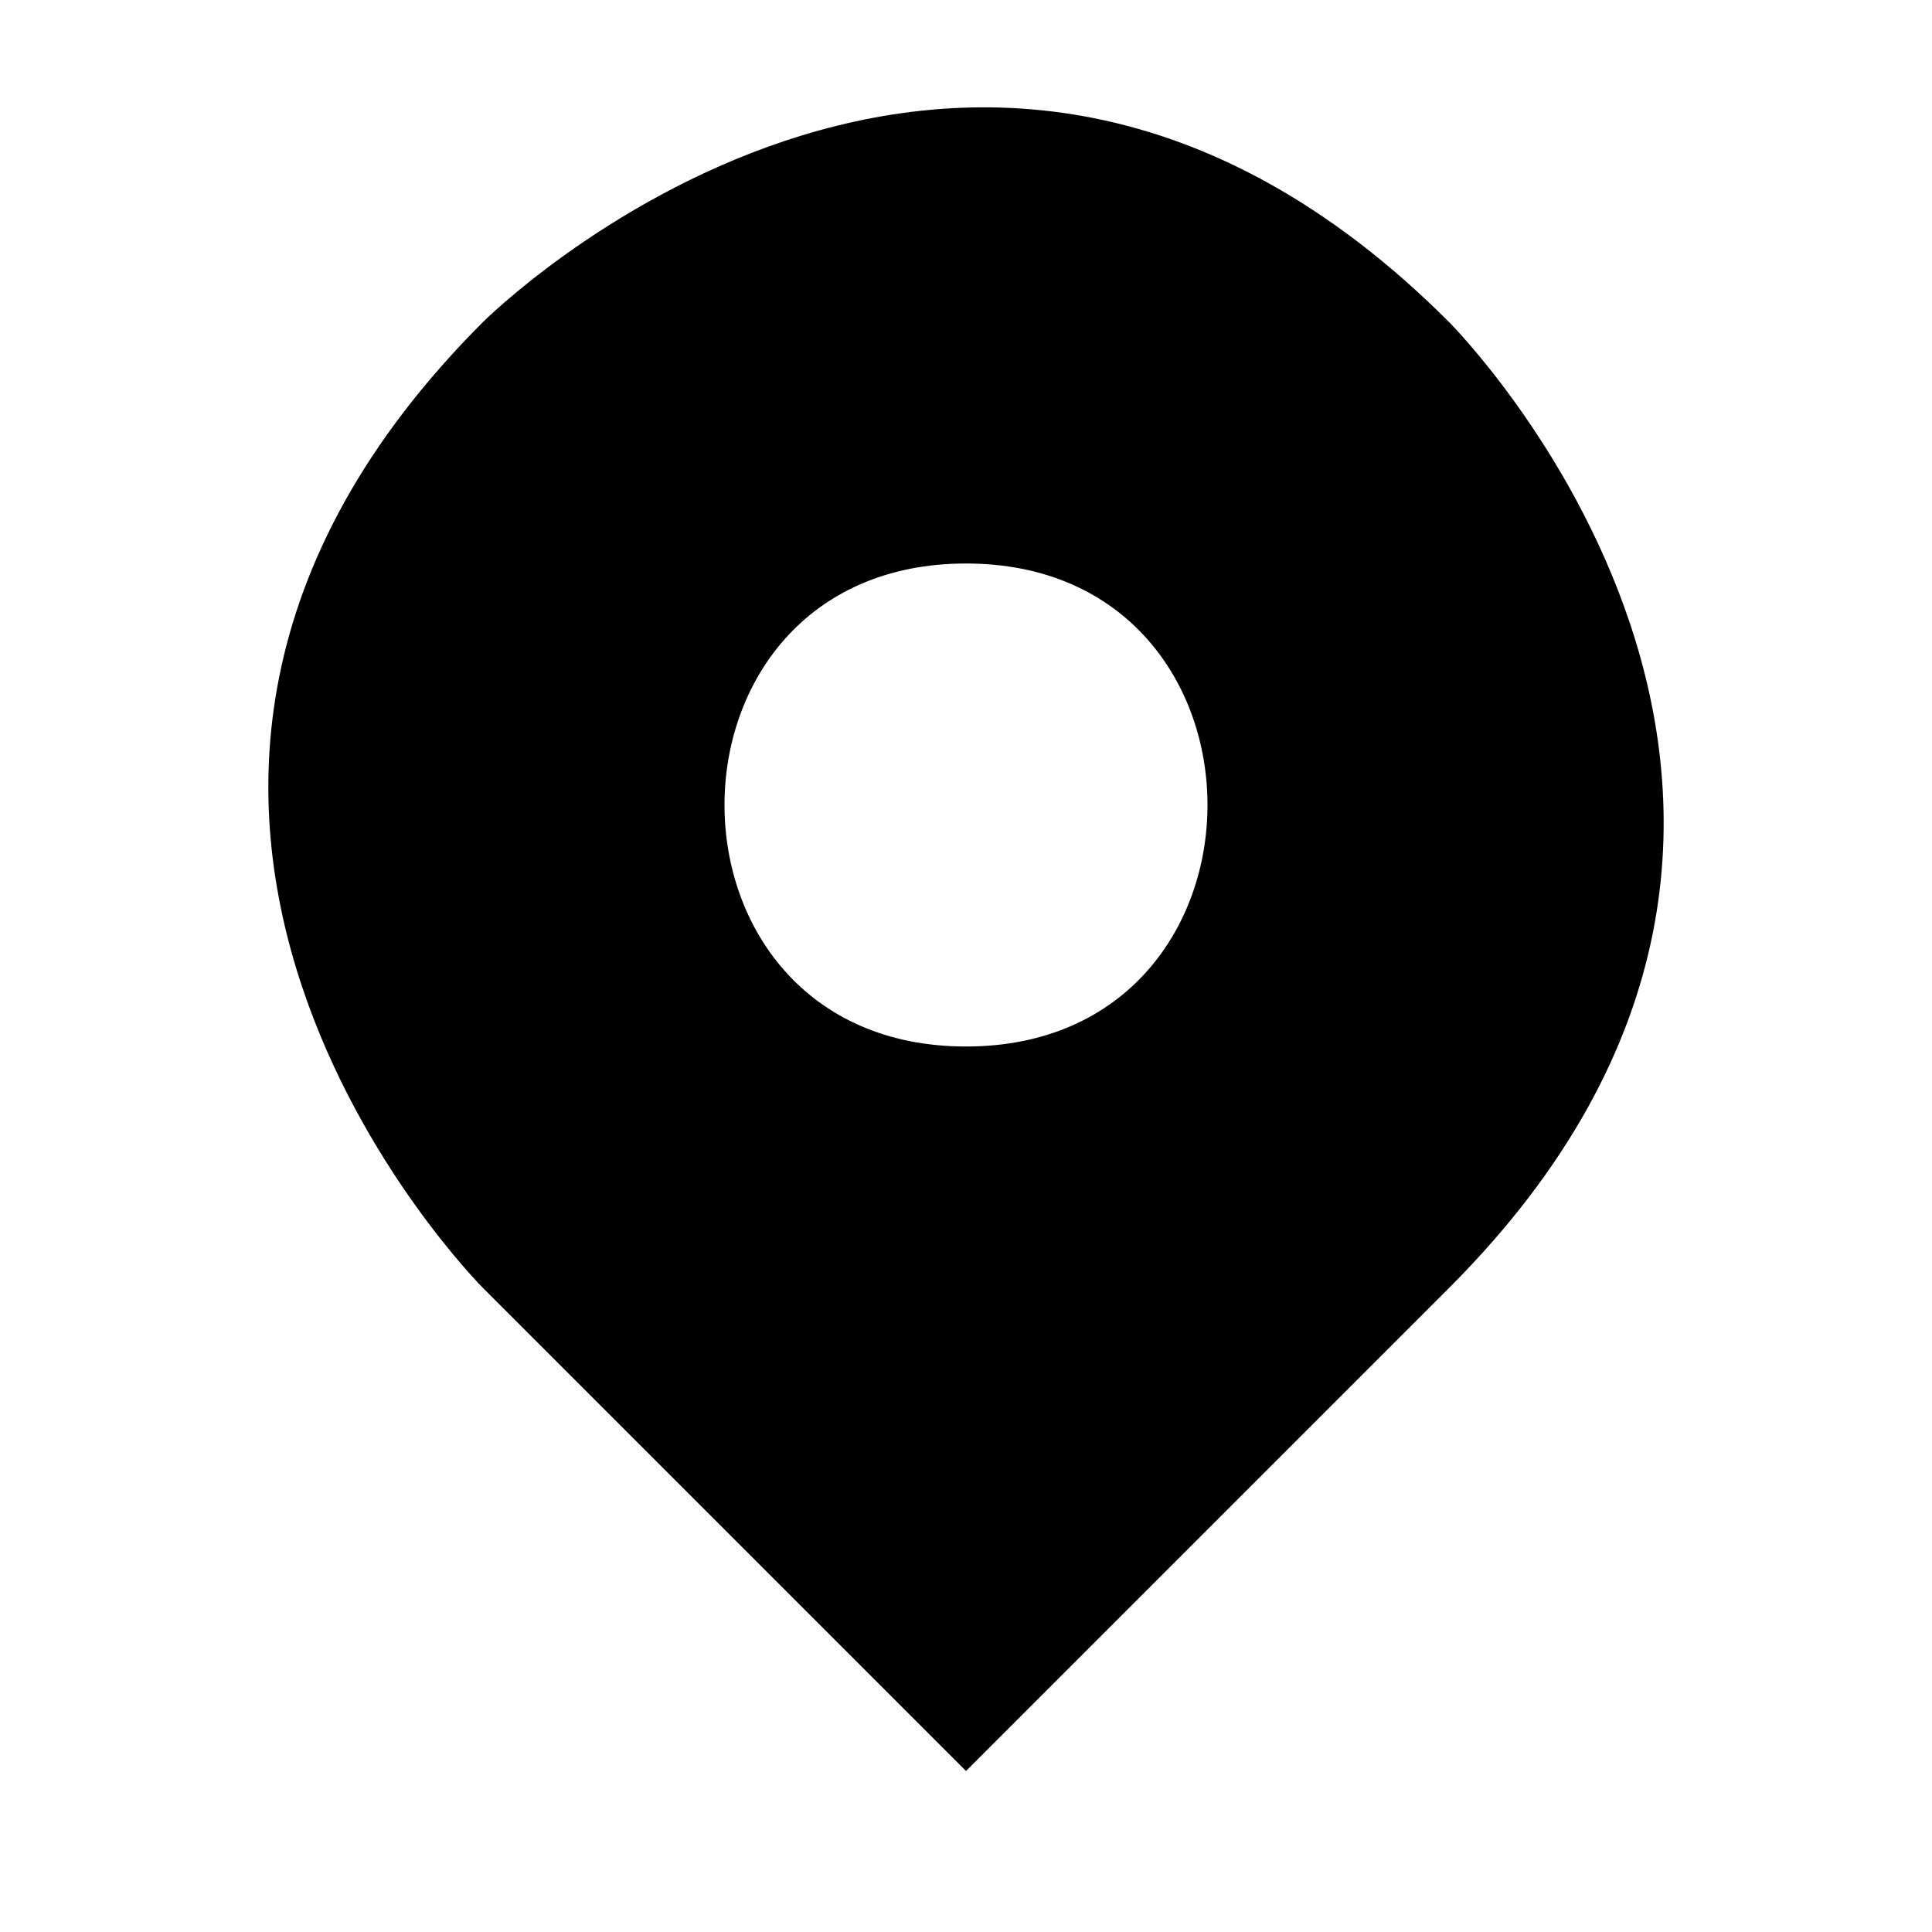
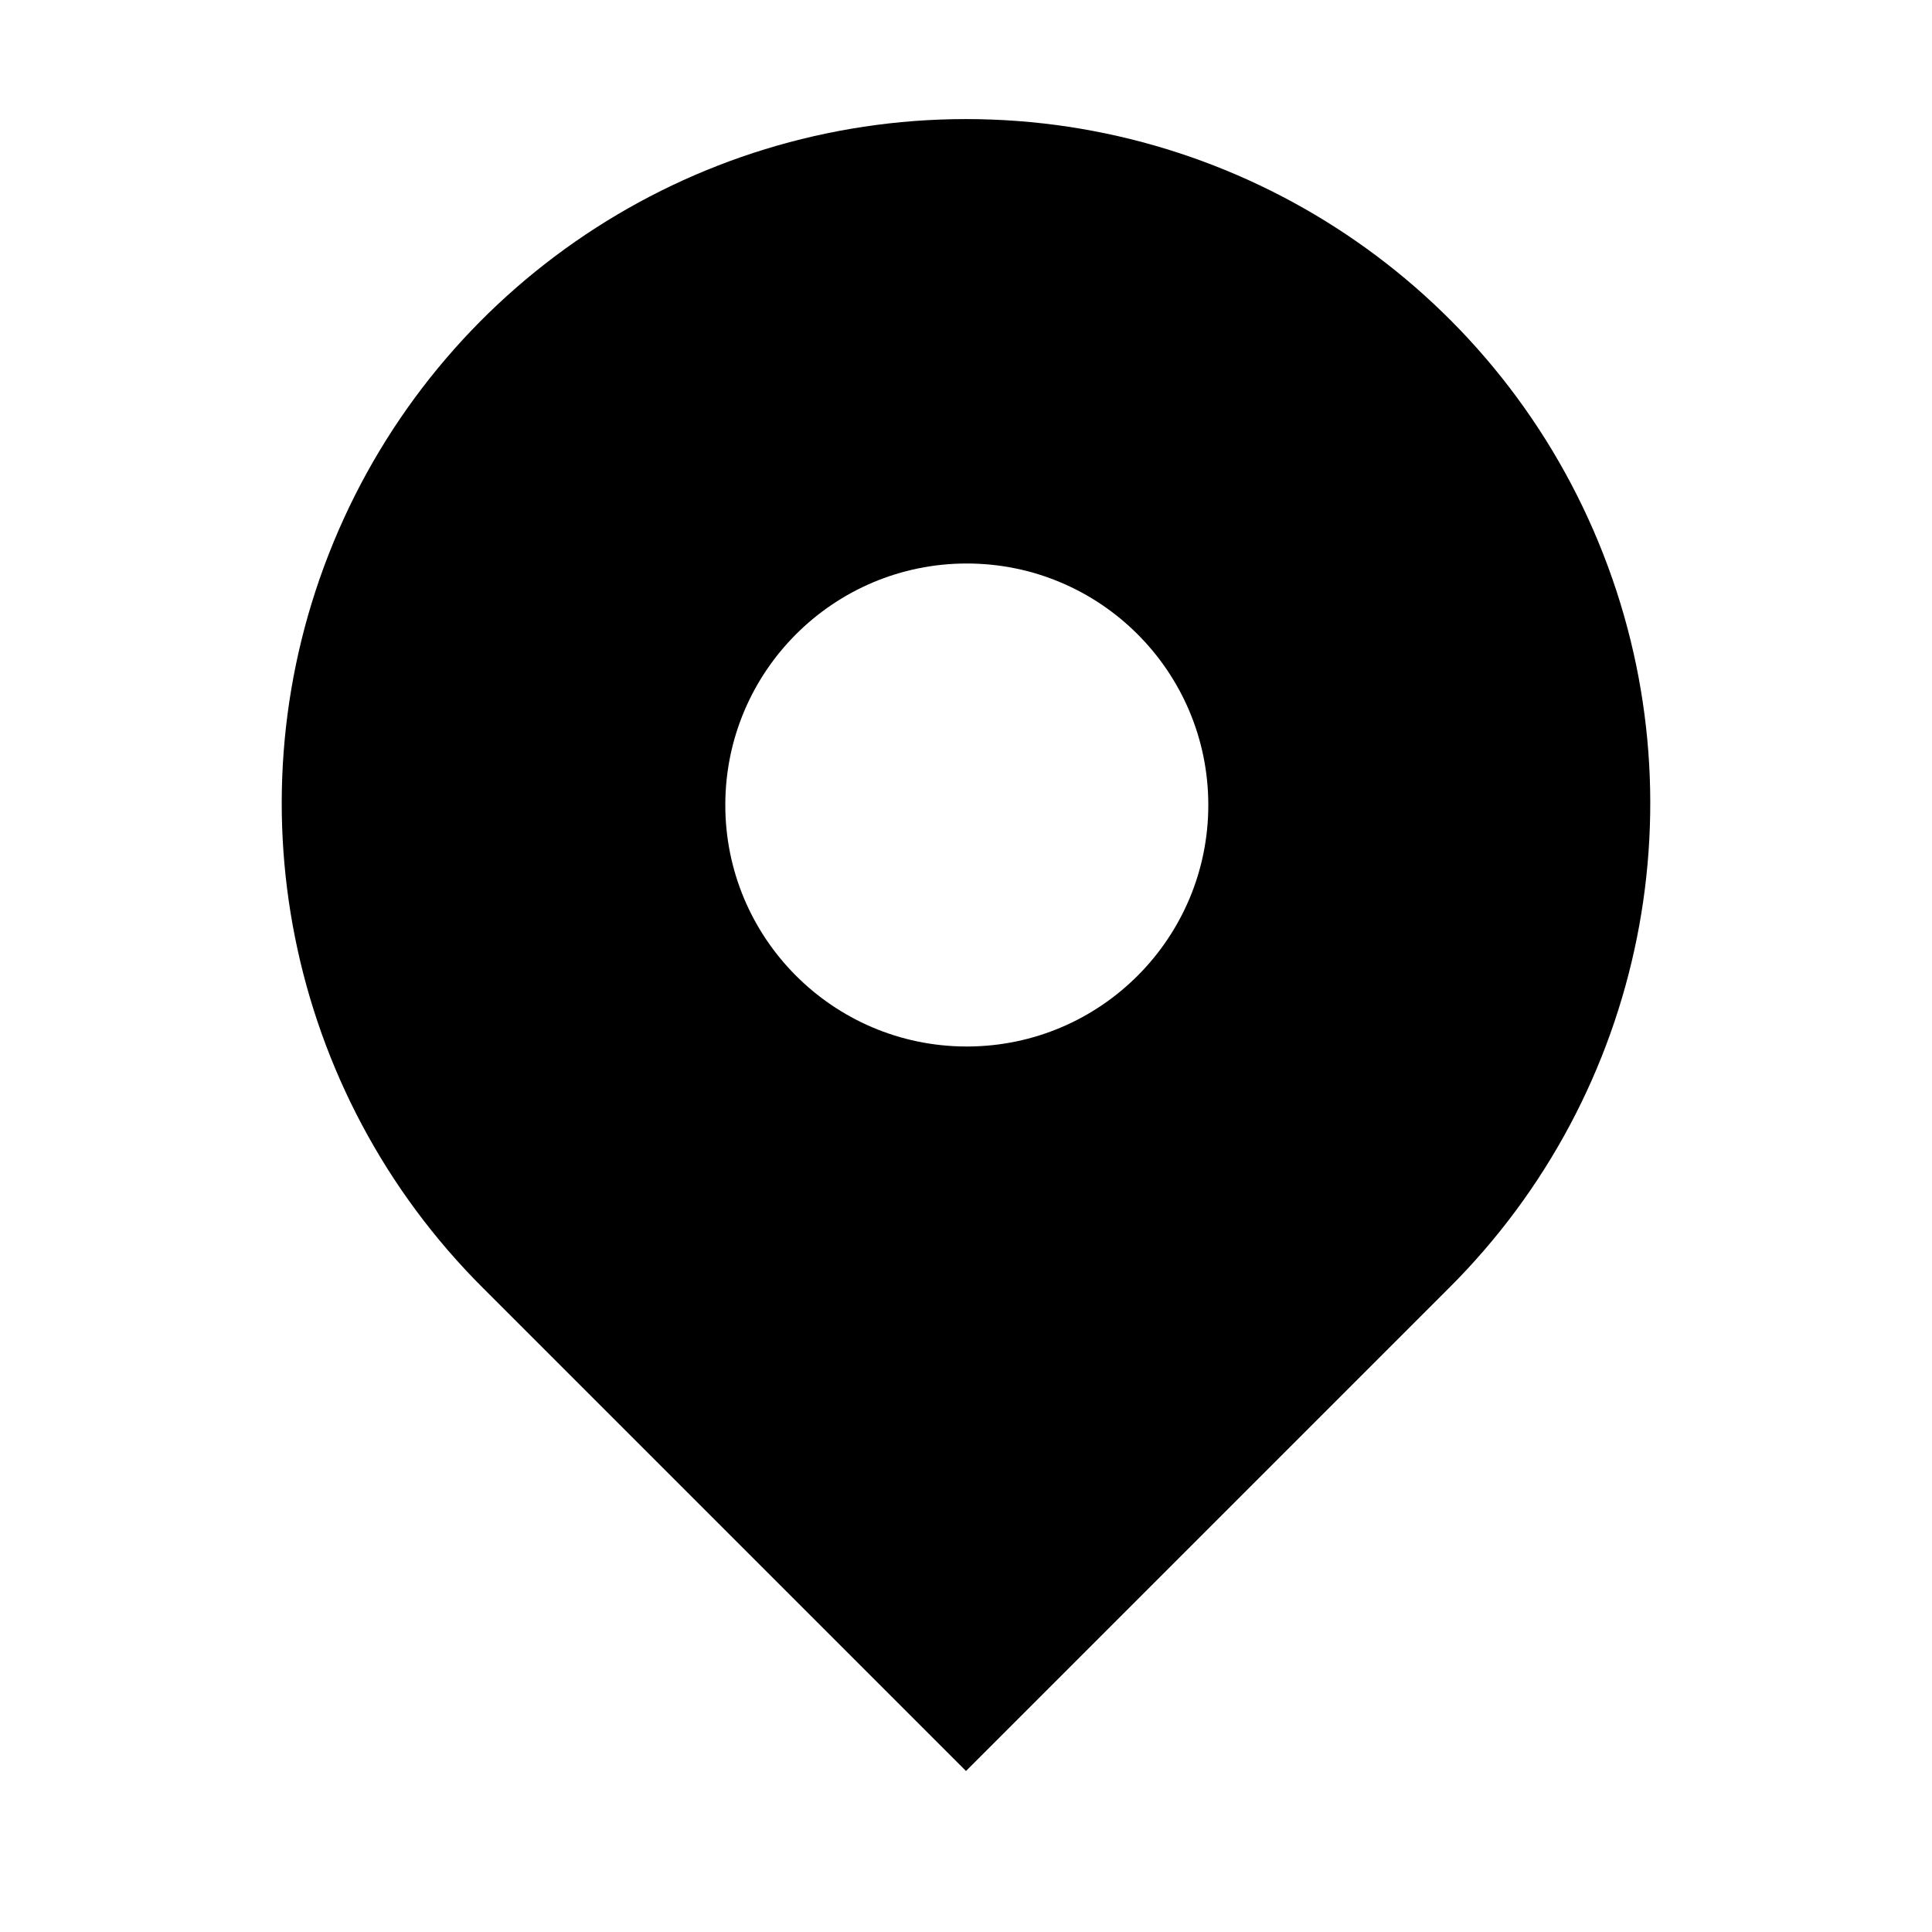
<svg xmlns="http://www.w3.org/2000/svg" viewBox="0 0 12 12">
-   <path d="M6,11l3-3c3-3 0-6 0-6-3-3-6,0-6,0-3,3 0,6 0,6zM6,3.5c2,0 2,3 0,3c-2,0-2-3 0-3" />
+   <path d="M6,11l3-3a4.25,4.25 0 1 0-6 0zM6,6.5a1.5,1.5 0 1 1 .01 0" />
</svg>
